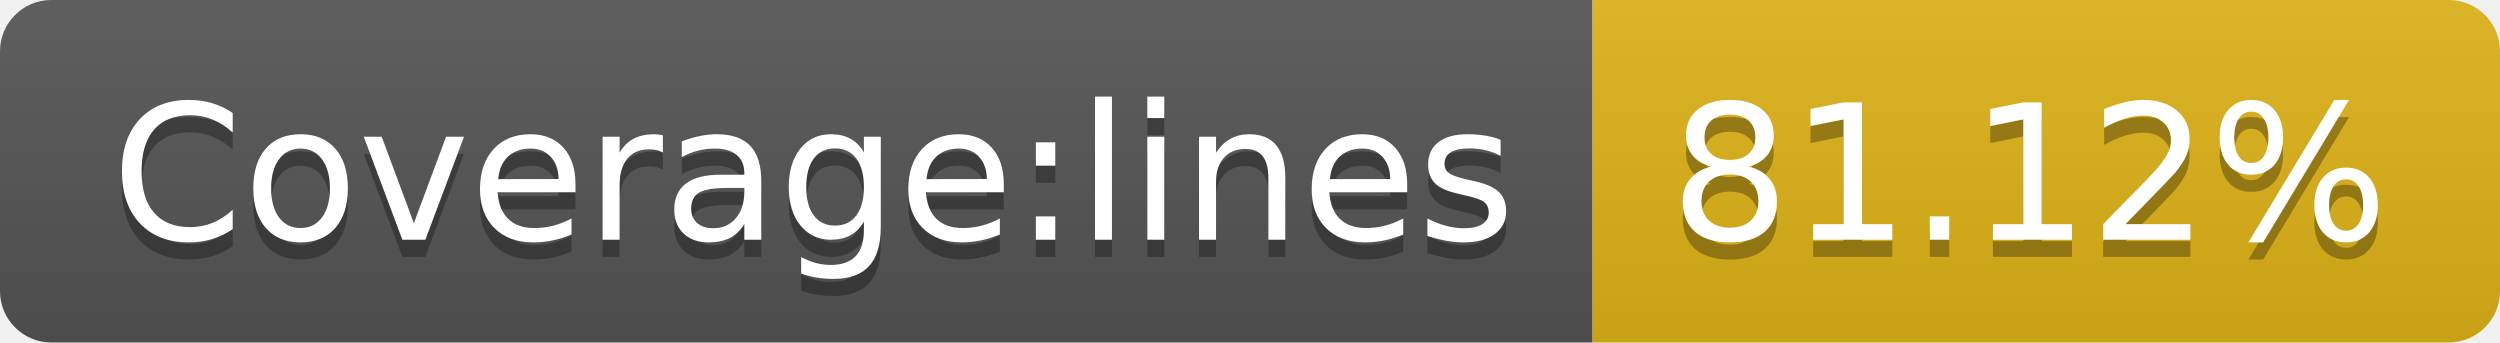
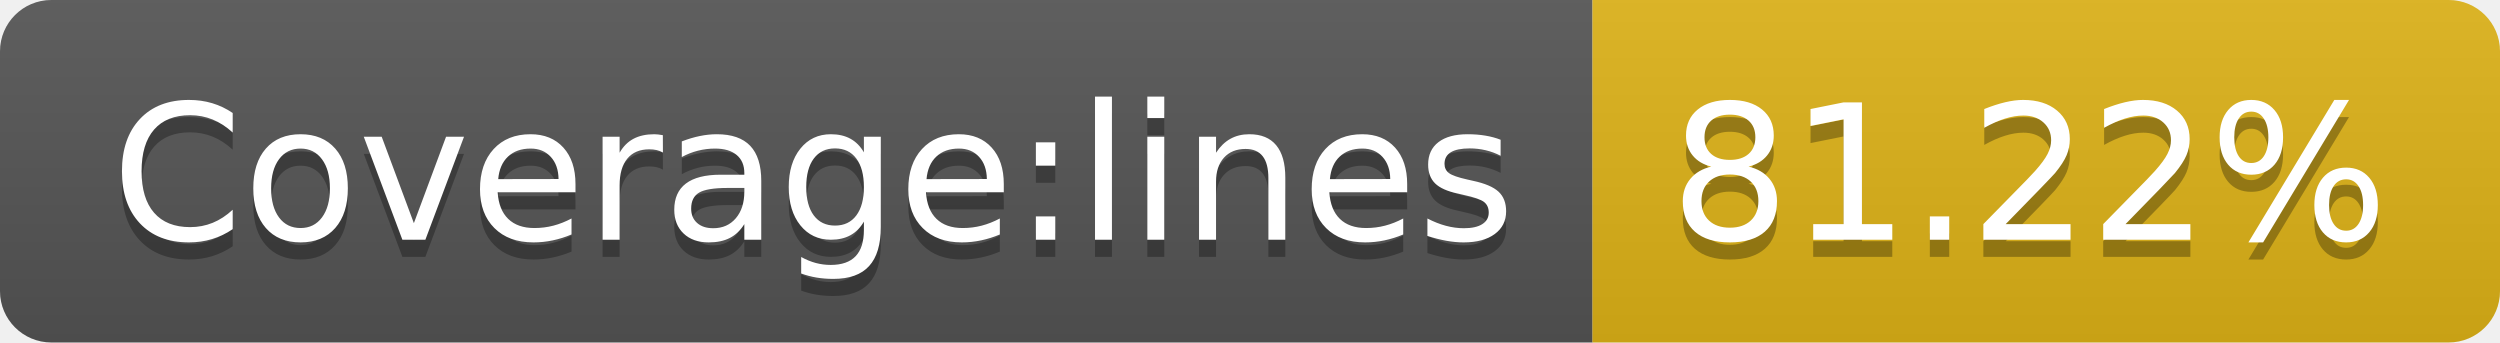
- <svg xmlns="http://www.w3.org/2000/svg" width="146" height="20" role="img" aria-label="Coverage:lines: 81.12%">
+ <svg xmlns="http://www.w3.org/2000/svg" width="146" height="20" role="img" aria-label="Coverage:lines: 81.22%">
  <linearGradient id="s" x2="0" y2="100%">
    <stop offset="0" stop-color="#bbb" stop-opacity=".1" />
    <stop offset="1" stop-opacity=".1" />
  </linearGradient>
  <clipPath id="r">
    <rect width="146" height="20" rx="3" fill="#fff" />
  </clipPath>
  <g clip-path="url(#r)">
    <rect width="93" height="20" fill="#555" />
    <rect x="93" width="53" height="20" fill="#dfb317" />
    <rect width="146" height="20" fill="url(#s)" />
  </g>
  <g fill="#fff" text-anchor="middle" font-family="Verdana,Geneva,DejaVu Sans,sans-serif" text-rendering="geometricPrecision" font-size="110">
    <text aria-hidden="true" x="475" y="150" fill="#010101" fill-opacity=".3" transform="scale(.1)" textLength="830">Coverage:lines</text>
    <text x="475" y="140" transform="scale(.1)" fill="#fff" textLength="830">Coverage:lines</text>
-     <text aria-hidden="true" x="1185" y="150" fill="#010101" fill-opacity=".3" transform="scale(.1)" textLength="430">81.12%</text>
-     <text x="1185" y="140" transform="scale(.1)" fill="#fff" textLength="430">81.12%</text>
+     <text aria-hidden="true" x="1185" y="150" fill="#010101" fill-opacity=".3" transform="scale(.1)" textLength="430">81.22%</text>
+     <text x="1185" y="140" transform="scale(.1)" fill="#fff" textLength="430">81.22%</text>
  </g>
</svg>
